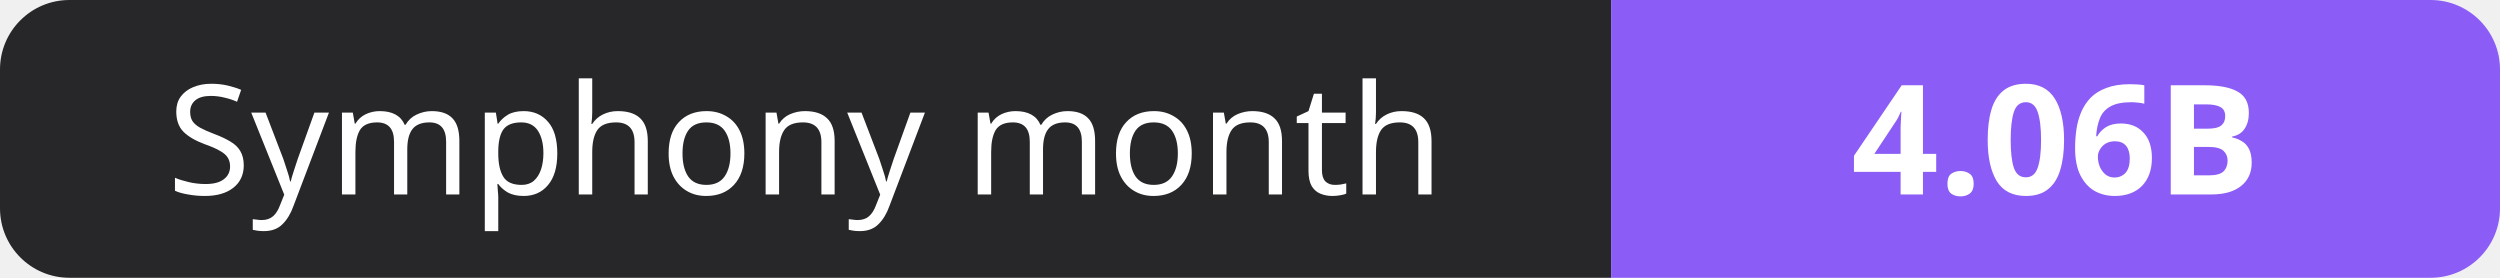
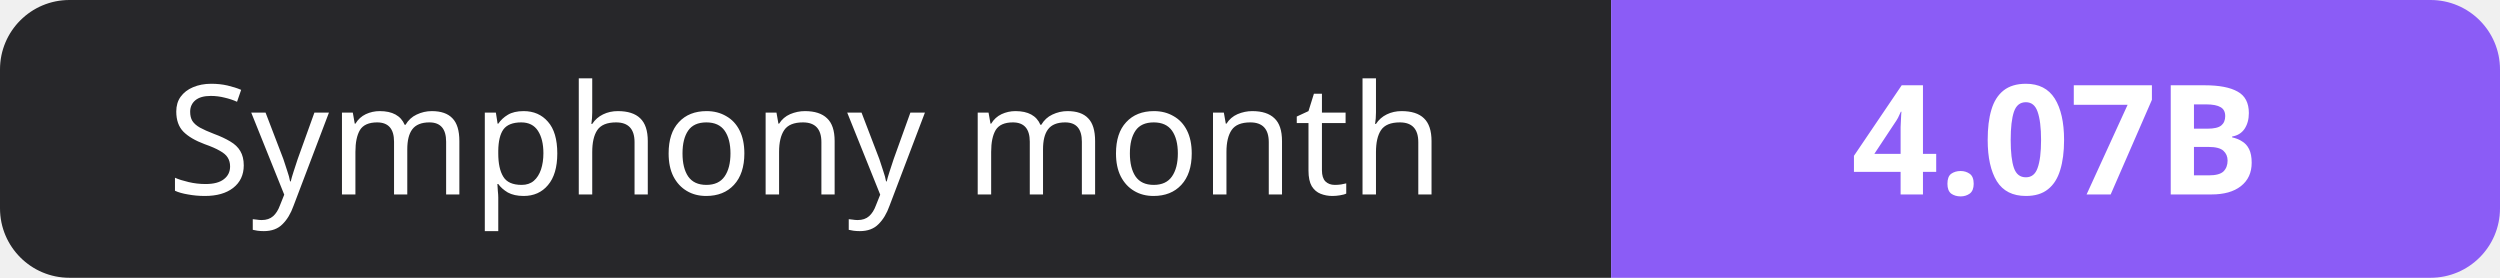
- <svg xmlns="http://www.w3.org/2000/svg" width="180" height="20" role="img" aria-label="Symphony month: 4.06B">
+ <svg xmlns="http://www.w3.org/2000/svg" width="180" height="20" role="img" aria-label="Symphony month: 4.07B">
  <clipPath id="r">
    <rect width="180" height="20" rx="5" fill="#fff" />
  </clipPath>
  <g clip-path="url(#r)">
    <rect width="116" height="20" fill="#27272a" />
    <rect x="116" width="64" height="20" fill="#8b5cf6" />
  </g>
  <g fill="#fff" text-anchor="middle" font-family="Verdana,Geneva,sans-serif" font-size="11">
    <text x="58.0" y="14">Symphony month</text>
-     <text x="148.0" y="14" font-weight="700">4.06B</text>
+     <text x="148.0" y="14" font-weight="700">4.07B</text>
  </g>
</svg>
